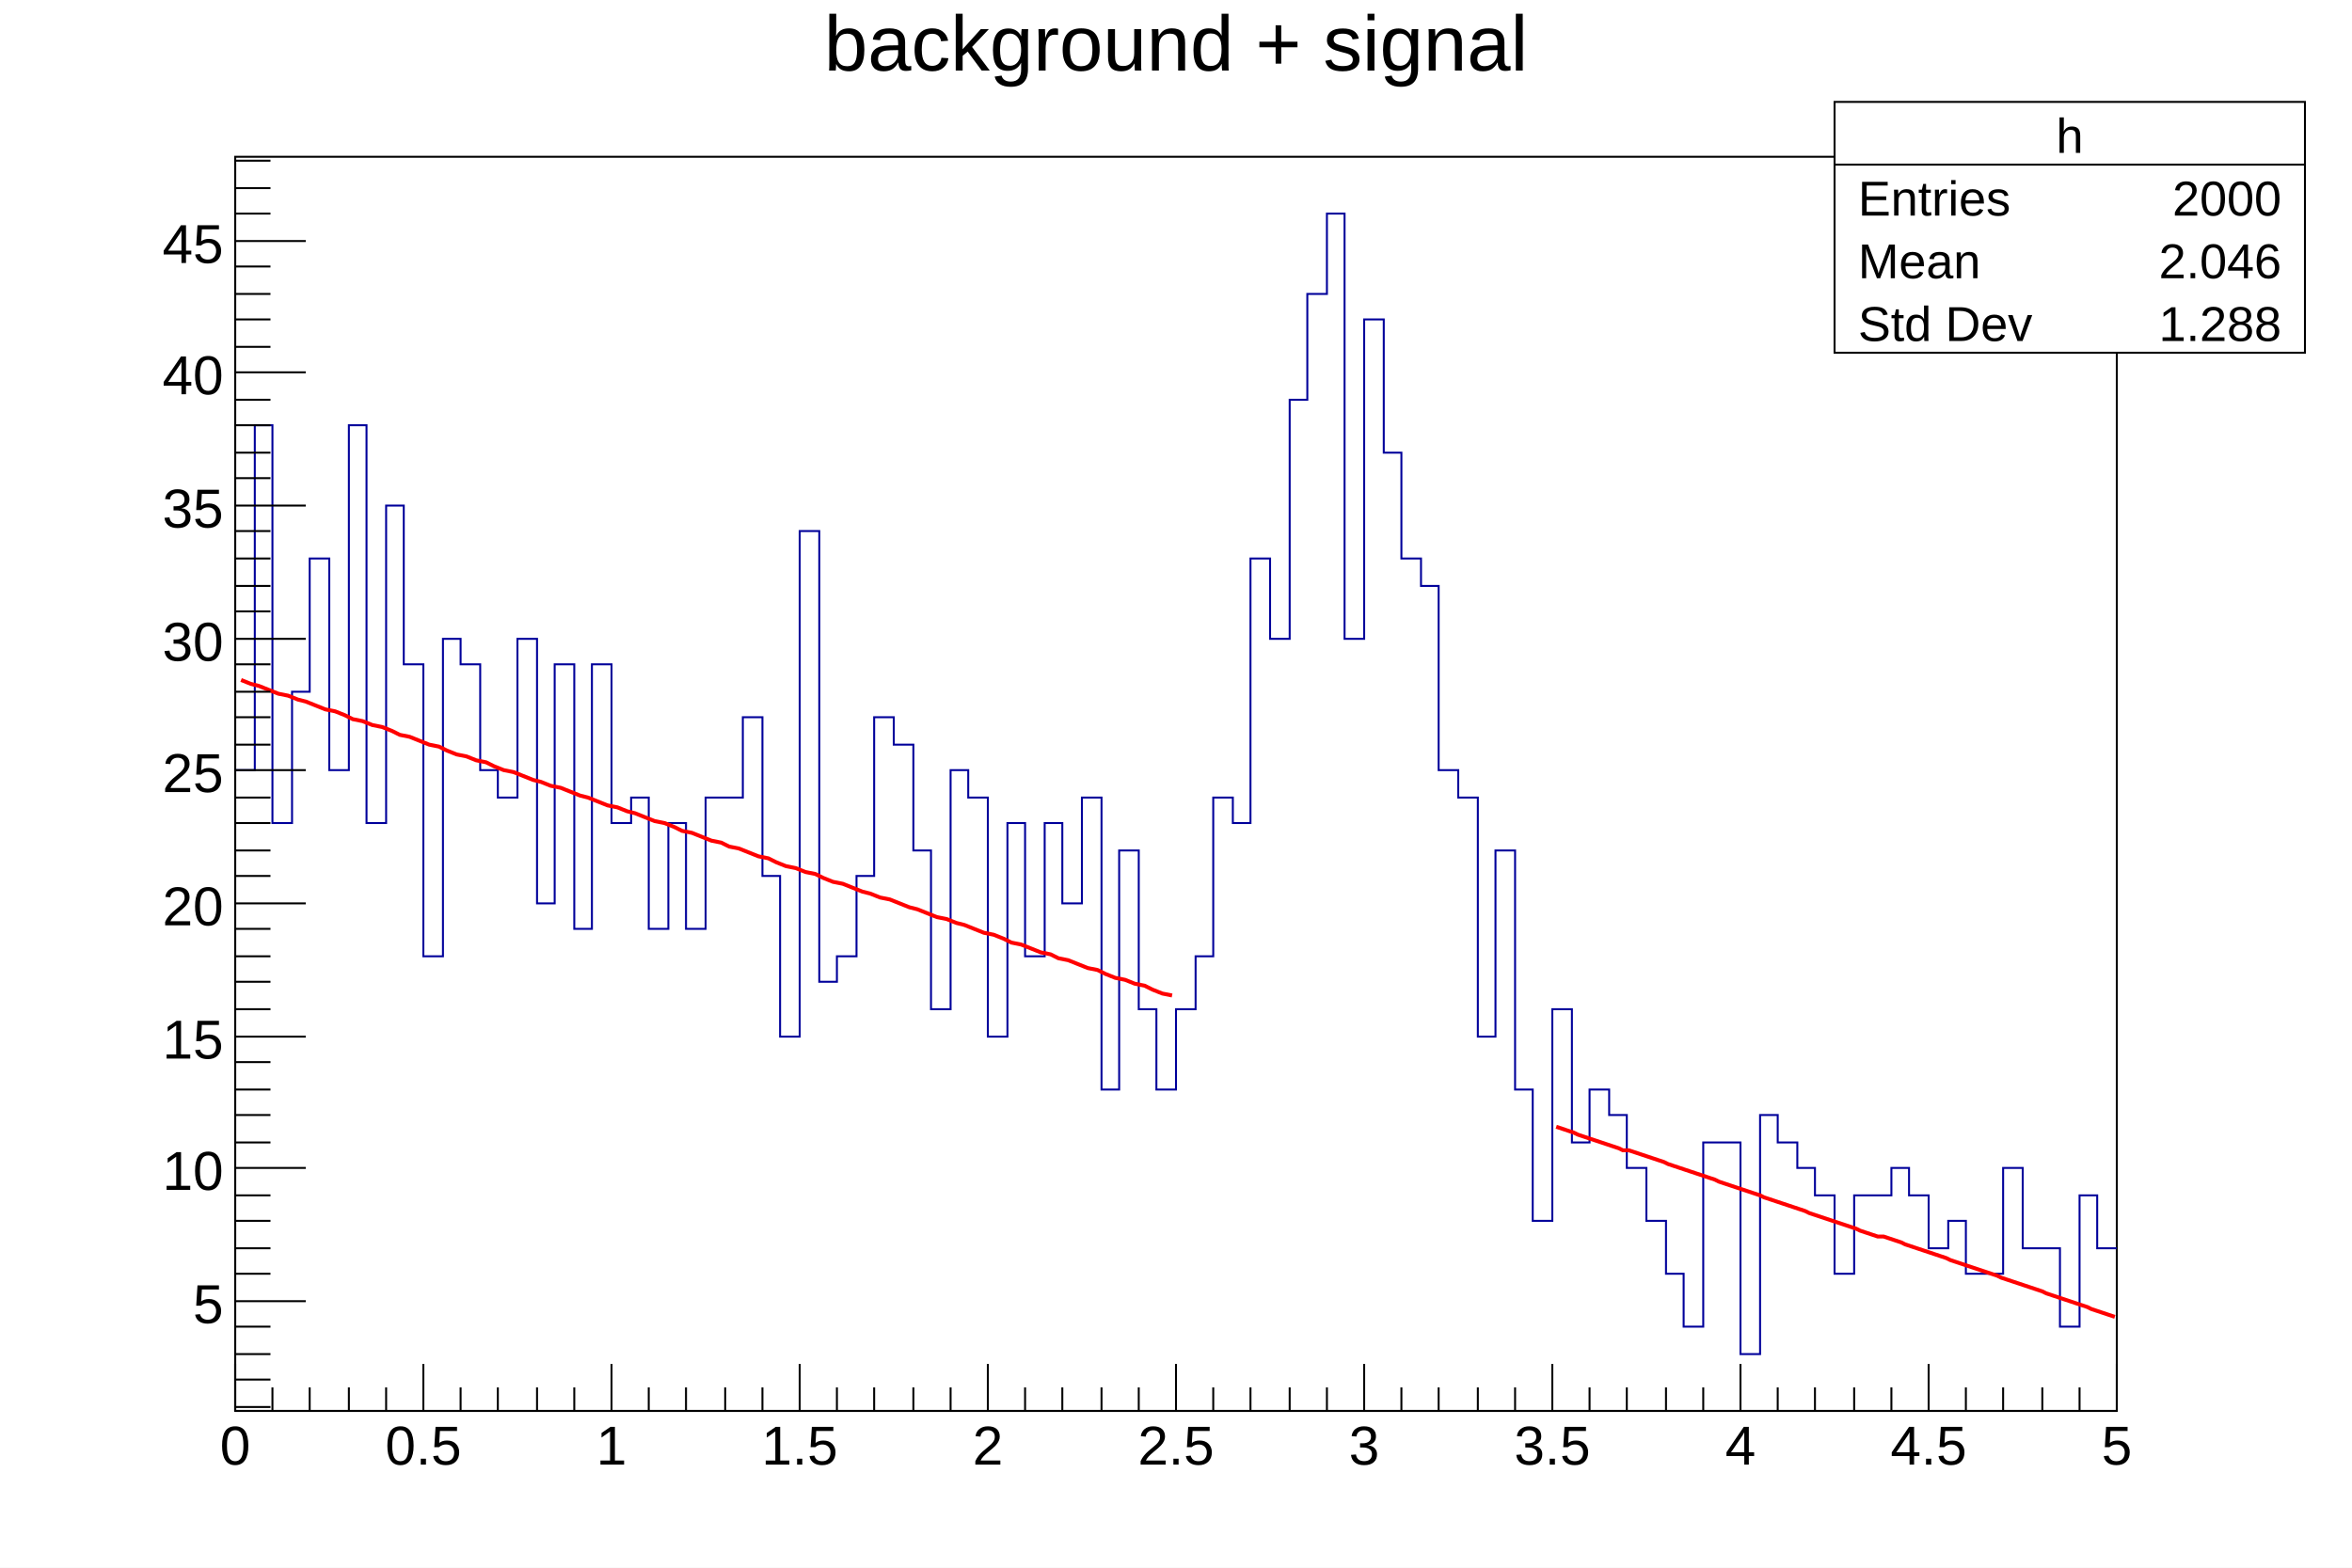
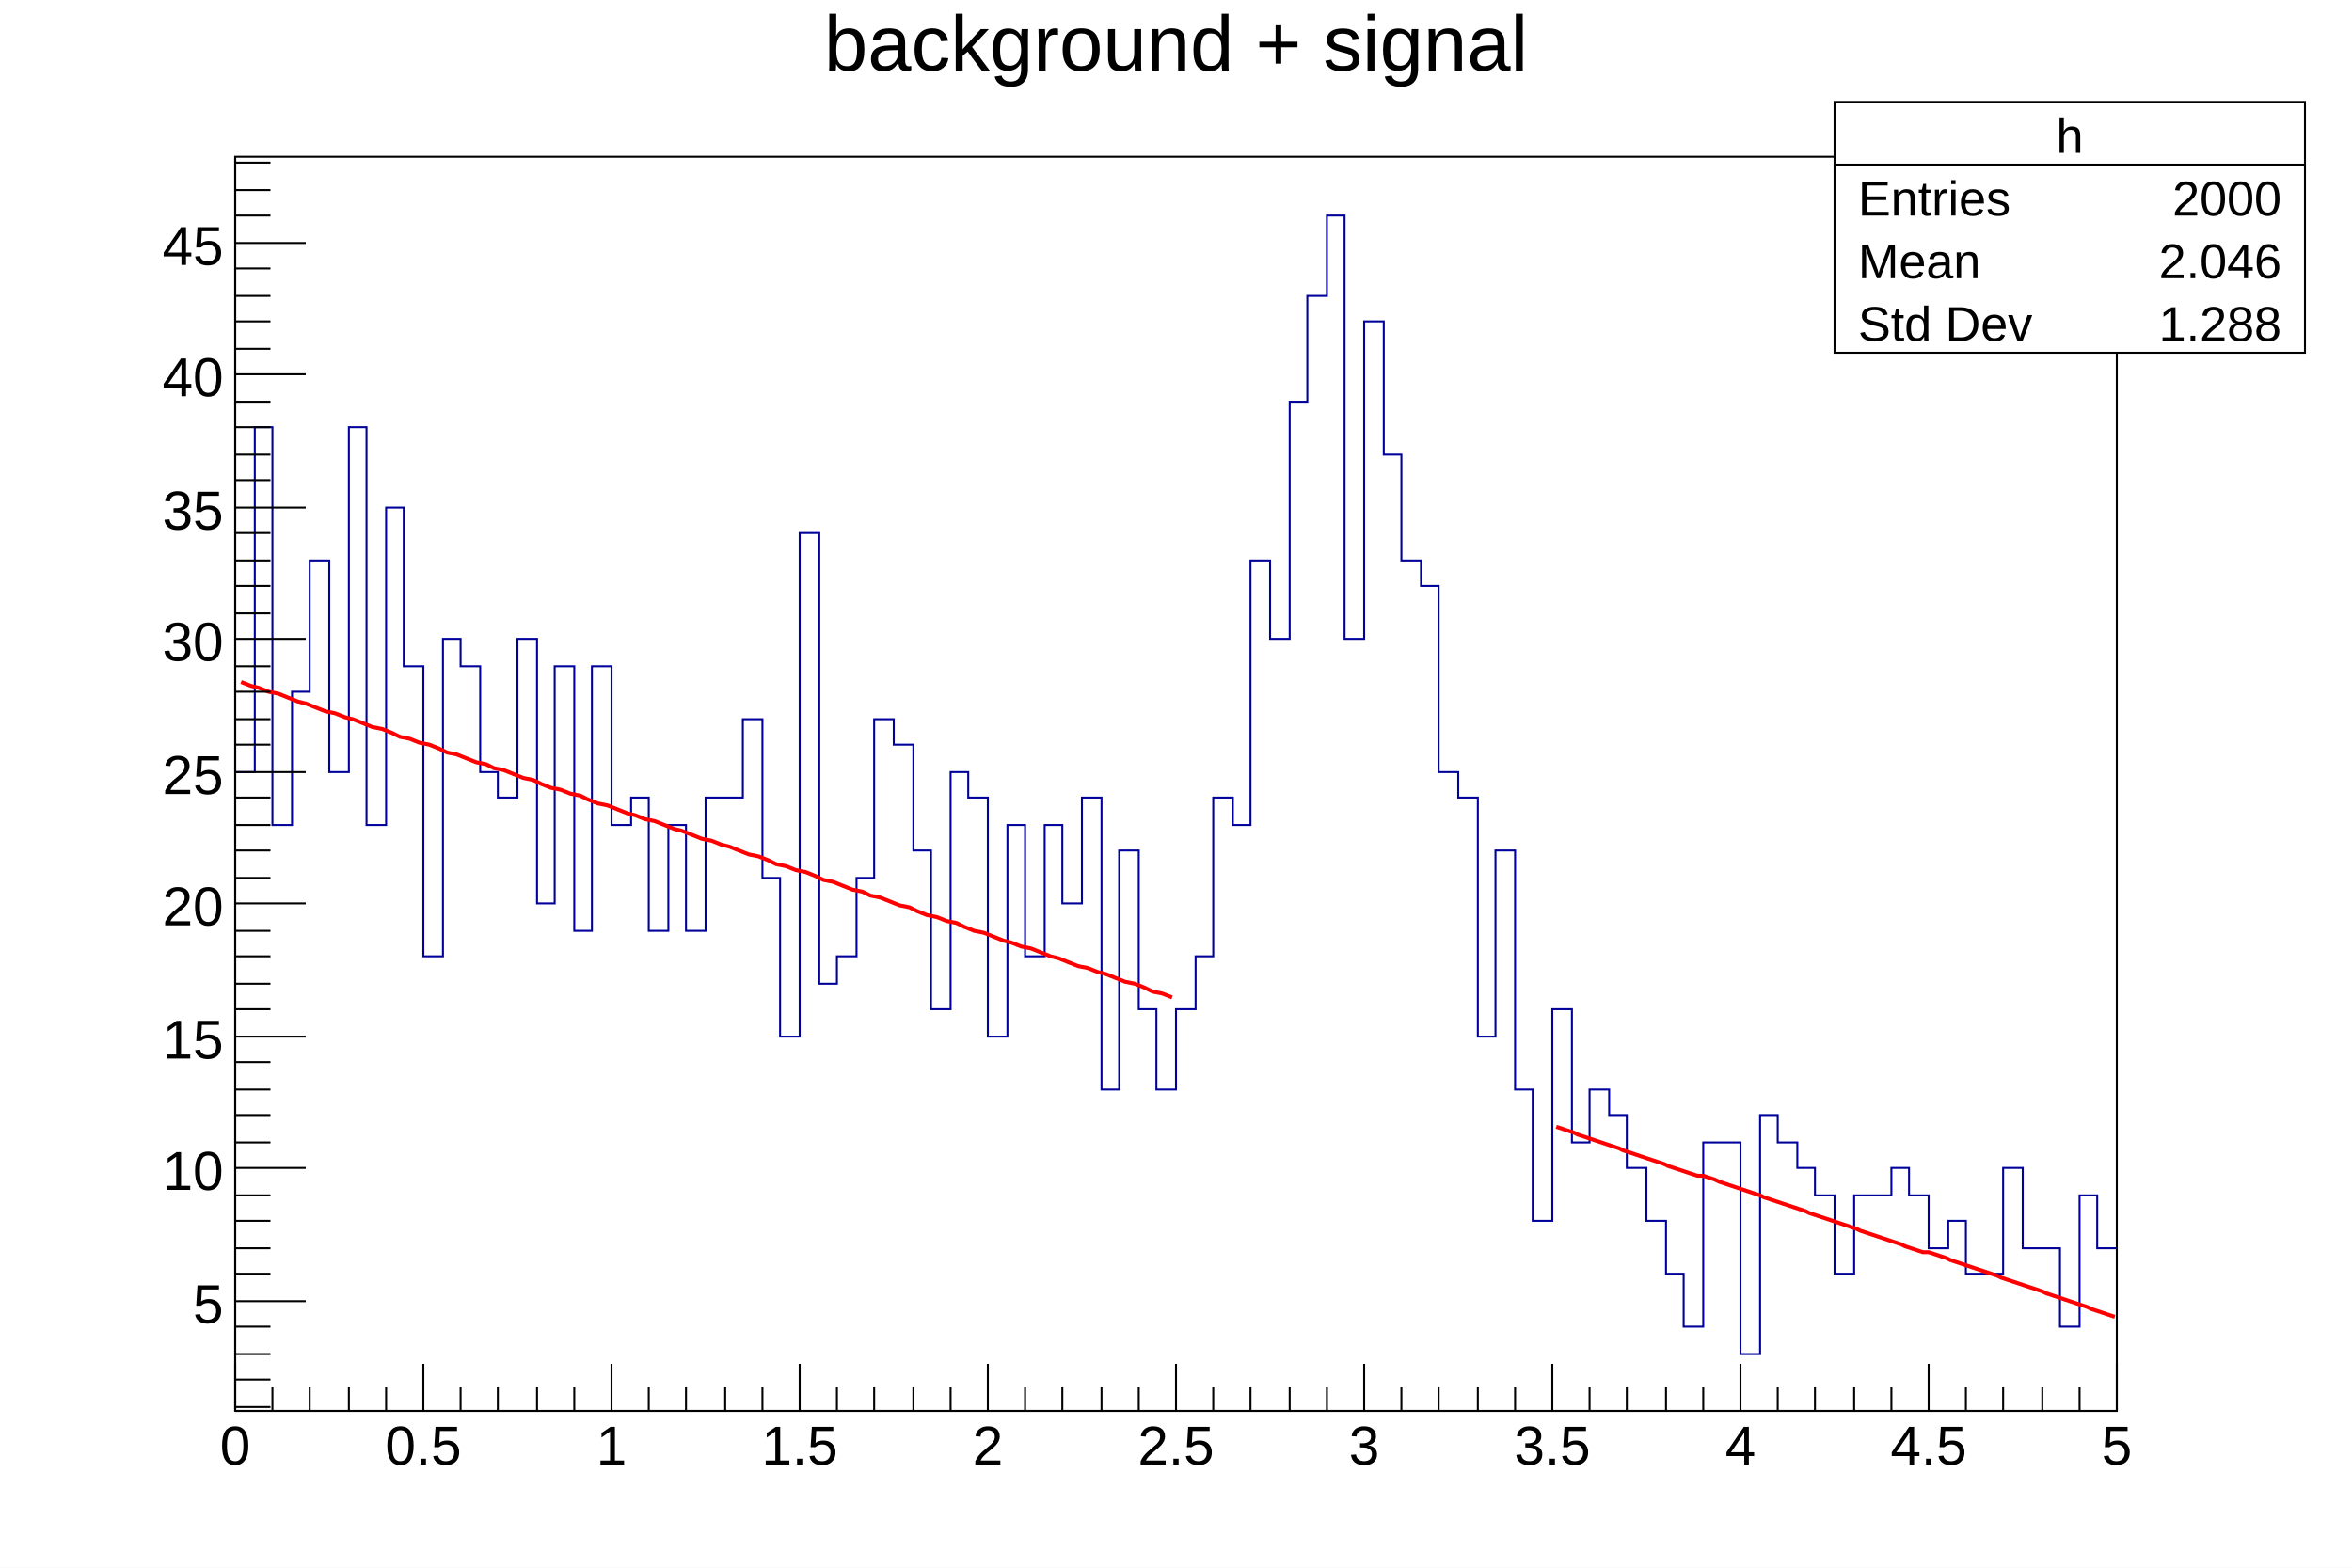
<svg xmlns="http://www.w3.org/2000/svg" viewBox="0 0 1200 800" preserveAspectRatio="none" width="1200" height="800">
  <path d="M0,0H1200V800H0Z" style="fill: white;" />
  <g>
    <g transform="translate(120,80)">
      <path d="M0,0H960V640H0Z" style="fill: white; stroke: black; stroke-width: 1;" />
      <svg x="0" y="0" overflow="hidden" width="960" height="640" viewBox="0 0 960 640">
        <g>
-           <path d="M0,313h10v-176h9v203h10v-67h9v-68h10v108h10v-176h9v203h10v-162h9v81h10v149h10v-162h9v13h10v54h9v14h10v-81h10v135h9v-122h10v135h9v-135h10v81h10v-13h9v67h10v-54h9v54h10v-67h19v-41h10v81h9v82h10v-258h10v230h9v-13h10v-41h9v-81h10v14h10v54h9v81h10v-122h9v14h10v122h10v-109h9v68h10v-68h9v41h10v-54h10v149h9v-122h10v81h9v41h10v-41h10v-27h9v-81h10v13h9v-135h10v41h10v-122h9v-54h10v-41h9v217h10v-163h10v68h9v54h10v14h9v94h10v14h10v122h9v-95h10v122h9v67h10v-108h10v68h9v-27h10v13h9v27h10v27h10v27h9v27h10v-94h19v108h10v-122h9v14h10v13h9v14h10v40h10v-40h19v-14h9v14h10v27h10v-14h9v27h19v-54h10v41h19v40h10v-67h9v27h10" style="stroke-linejoin: miter; stroke: #00009a; stroke-width: 1; fill: none;" />
+           <path d="M0,314h10v-176h9v203h10v-68h9v-67h10v108h10v-176h9v203h10v-162h9v81h10v148h10v-162h9v14h10v54h9v13h10v-81h10v135h9v-121h10v135h9v-135h10v81h10v-14h9v68h10v-54h9v54h10v-68h19v-40h10v81h9v81h10v-257h10v230h9v-14h10v-40h9v-81h10v13h10v54h9v81h10v-121h9v13h10v122h10v-108h9v67h10v-67h9v40h10v-54h10v149h9v-122h10v81h9v41h10v-41h10v-27h9v-81h10v14h9v-135h10v40h10v-121h9v-54h10v-41h9v216h10v-162h10v68h9v54h10v13h9v95h10v13h10v122h9v-95h10v122h9v67h10v-108h10v68h9v-27h10v13h9v27h10v27h10v27h9v27h10v-94h19v108h10v-122h9v14h10v13h9v14h10v40h10v-40h19v-14h9v14h10v27h10v-14h9v27h19v-54h10v41h19v40h10v-67h9v27h10" style="stroke-linejoin: miter; stroke: #00009a; stroke-width: 1; fill: none;" />
        </g>
        <g>
-           <path d="M3,267l5,2l4,1l5,2l5,2l5,1l5,2l4,1l5,2l5,2l5,1l5,2l4,2l5,1l5,2l5,1l5,2l4,2l5,1l5,2l5,2l5,1l4,2l5,2l5,1l5,2l5,1l4,2l5,2l5,1l5,2l5,2l4,1l5,2l5,1l5,2l5,2l4,1l5,2l5,2l5,1l5,2l4,1l5,2l5,2l5,1l5,2l4,2l5,1l5,2l5,2l5,1l4,2l5,1l5,2l5,2l5,1l4,2l5,2l5,1l5,2l5,1l4,2l5,2l5,1l5,2l5,2l4,1l5,2l5,1l5,2l5,2l4,1l5,2l5,2l5,1l5,2l4,1l5,2l5,2l5,1l5,2l4,2l5,1l5,2l5,2l5,1l4,2l5,1l5,2l5,2l5,1l4,2l5,2l5,1l5,2l5,1l4,2l5,2l5,1" style="fill: none; stroke: red; stroke-width: 2;" />
+           <path d="M3,268l5,2l4,1l5,2l5,1l5,2l5,2l4,1l5,2l5,2l5,1l5,2l4,1l5,2l5,2l5,1l5,2l4,2l5,1l5,2l5,1l5,2l4,2l5,1l5,2l5,2l5,1l4,2l5,1l5,2l5,2l5,1l4,2l5,2l5,1l5,2l5,1l4,2l5,2l5,1l5,2l5,2l4,1l5,2l5,1l5,2l5,2l4,1l5,2l5,2l5,1l5,2l4,1l5,2l5,2l5,1l5,2l4,2l5,1l5,2l5,1l5,2l4,2l5,1l5,2l5,2l5,1l4,2l5,1l5,2l5,2l5,1l4,2l5,2l5,1l5,2l5,1l4,2l5,2l5,1l5,2l5,2l4,1l5,2l5,1l5,2l5,2l4,1l5,2l5,2l5,1l5,2l4,1l5,2l5,2l5,1l5,2l4,2l5,1l5,2" style="fill: none; stroke: red; stroke-width: 2;" />
        </g>
        <g>
-           <path d="M674,495l3,1l3,1l3,1l2,1l3,1l3,1l3,1l3,1l3,1l3,1l3,1l2,1h3l3,1l3,1l3,1l3,1l3,1l3,1l2,1l3,1l3,1l3,1l3,1l3,1l3,1l3,1l3,1l2,1l3,1l3,1l3,1l3,1l3,1l3,1l3,1l2,1l3,1l3,1l3,1l3,1l3,1l3,1l3,1l2,1l3,1l3,1l3,1l3,1l3,1l3,1l3,1l3,1l2,1l3,1l3,1l3,1h3l3,1l3,1l3,1l2,1l3,1l3,1l3,1l3,1l3,1l3,1l3,1l2,1l3,1l3,1l3,1l3,1l3,1l3,1l3,1l3,1l2,1l3,1l3,1l3,1l3,1l3,1l3,1l3,1l2,1l3,1l3,1l3,1l3,1l3,1l3,1l3,1l2,1l3,1l3,1l3,1l3,1" style="fill: none; stroke: red; stroke-width: 2;" />
+           <path d="M674,495l3,1l3,1l3,1l2,1l3,1l3,1l3,1l3,1l3,1l3,1l3,1l2,1l3,1l3,1l3,1l3,1l3,1l3,1l3,1l2,1l3,1l3,1l3,1l3,1l3,1h3l3,1l3,1l2,1l3,1l3,1l3,1l3,1l3,1l3,1l3,1l2,1l3,1l3,1l3,1l3,1l3,1l3,1l3,1l2,1l3,1l3,1l3,1l3,1l3,1l3,1l3,1l3,1l2,1l3,1l3,1l3,1l3,1l3,1l3,1l3,1l2,1l3,1l3,1l3,1h3l3,1l3,1l3,1l2,1l3,1l3,1l3,1l3,1l3,1l3,1l3,1l3,1l2,1l3,1l3,1l3,1l3,1l3,1l3,1l3,1l2,1l3,1l3,1l3,1l3,1l3,1l3,1l3,1l2,1l3,1l3,1l3,1l3,1" style="fill: none; stroke: red; stroke-width: 2;" />
        </g>
      </svg>
      <g>
        <g transform="translate(0,640)">
          <path d="M0,0h960M0,-24V0M19,-12V0M38,-12V0M58,-12V0M77,-12V0M96,-24V0M115,-12V0M134,-12V0M154,-12V0M173,-12V0M192,-24V0M211,-12V0M230,-12V0M250,-12V0M269,-12V0M288,-24V0M307,-12V0M326,-12V0M346,-12V0M365,-12V0M384,-24V0M403,-12V0M422,-12V0M442,-12V0M461,-12V0M480,-24V0M499,-12V0M518,-12V0M538,-12V0M557,-12V0M576,-24V0M595,-12V0M614,-12V0M634,-12V0M653,-12V0M672,-24V0M691,-12V0M710,-12V0M730,-12V0M749,-12V0M768,-24V0M787,-12V0M806,-12V0M826,-12V0M845,-12V0M864,-24V0M883,-12V0M902,-12V0M922,-12V0M941,-12V0M960,-24V0" style="stroke: black; stroke-width: 1;" />
          <g font-family="Arial" font-size="28" space="preserve" fill="black" text-anchor="middle">
            <text dy=".8em" transform="translate(0,5)">
       0
      </text>
            <text dy=".8em" transform="translate(96,5)">
       0.5
      </text>
            <text dy=".8em" transform="translate(192,5)">
       1
      </text>
            <text dy=".8em" transform="translate(288,5)">
       1.5
      </text>
            <text dy=".8em" transform="translate(384,5)">
       2
      </text>
            <text dy=".8em" transform="translate(480,5)">
       2.5
      </text>
            <text dy=".8em" transform="translate(576,5)">
       3
      </text>
            <text dy=".8em" transform="translate(672,5)">
       3.5
      </text>
            <text dy=".8em" transform="translate(768,5)">
       4
      </text>
            <text dy=".8em" transform="translate(864,5)">
       4.5
      </text>
            <text dy=".8em" transform="translate(960,5)">
       5
      </text>
          </g>
        </g>
        <g>
-           <path d="M0,0v640M18,638H0M18,624H0M18,611H0M18,597H0M36,584H0M18,570H0M18,557H0M18,543H0M18,530H0M36,516H0M18,503H0M18,489H0M18,476H0M18,462H0M36,449H0M18,435H0M18,421H0M18,408H0M18,394H0M36,381H0M18,367H0M18,354H0M18,340H0M18,327H0M36,313H0M18,300H0M18,286H0M18,273H0M18,259H0M36,246H0M18,232H0M18,219H0M18,205H0M18,191H0M36,178H0M18,164H0M18,151H0M18,137H0M18,124H0M36,110H0M18,97H0M18,83H0M18,70H0M18,56H0M36,43H0M18,29H0M18,16H0M18,2H0" style="stroke: black; stroke-width: 1;" />
+           <path d="M0,0v640M18,638H0M18,624H0M18,611H0M18,597H0M36,584H0M18,570H0M18,557H0M18,543H0M18,530H0M36,516H0M18,503H0M18,489H0M18,476H0M18,462H0M36,449H0M18,435H0M18,422H0M18,408H0M18,395H0M36,381H0M18,368H0M18,354H0M18,341H0M18,327H0M36,314H0M18,300H0M18,287H0M18,273H0M18,260H0M36,246H0M18,233H0M18,219H0M18,206H0M18,192H0M36,179H0M18,165H0M18,152H0M18,138H0M18,125H0M36,111H0M18,98H0M18,84H0M18,71H0M18,57H0M36,44H0M18,30H0M18,17H0M18,3H0" style="stroke: black; stroke-width: 1;" />
          <g font-family="Arial" font-size="28" space="preserve" fill="black" text-anchor="end">
            <text dy=".4em" transform="translate(-6,584)">
       5
      </text>
            <text dy=".4em" transform="translate(-6,516)">
       10
      </text>
            <text dy=".4em" transform="translate(-6,449)">
       15
      </text>
            <text dy=".4em" transform="translate(-6,381)">
       20
      </text>
-             <text dy=".4em" transform="translate(-6,313)">
+             <text dy=".4em" transform="translate(-6,314)">
       25
      </text>
            <text dy=".4em" transform="translate(-6,246)">
       30
      </text>
-             <text dy=".4em" transform="translate(-6,178)">
+             <text dy=".4em" transform="translate(-6,179)">
       35
      </text>
-             <text dy=".4em" transform="translate(-6,110)">
+             <text dy=".4em" transform="translate(-6,111)">
       40
      </text>
-             <text dy=".4em" transform="translate(-6,43)">
+             <text dy=".4em" transform="translate(-6,44)">
       45
      </text>
          </g>
        </g>
      </g>
    </g>
    <g transform="translate(120,4)" font-family="Arial" font-size="40" space="preserve">
      <text fill="black" text-anchor="middle" dy=".8em" transform="translate(480)">
    background + signal
   </text>
    </g>
    <g transform="translate(936,52)" font-family="Arial" font-size="25" space="preserve" fill="black">
      <path d="M0,0H240V128H0Z" style="fill: white; stroke: black; stroke-width: 1;" />
      <text text-anchor="middle" dy=".4em" transform="translate(120,16)">
    h
   </text>
      <text text-anchor="start" dy=".4em" transform="translate(12,48)">
    Entries
   </text>
      <text text-anchor="end" dy=".4em" transform="translate(228,48)">
    2000
   </text>
      <text text-anchor="start" dy=".4em" transform="translate(12,80)">
    Mean
   </text>
      <text text-anchor="end" dy=".4em" transform="translate(228,80)">
    2.046
   </text>
      <text text-anchor="start" dy=".4em" transform="translate(12,112)">
    Std Dev
   </text>
      <text text-anchor="end" dy=".4em" transform="translate(228,112)">
    1.288
   </text>
      <path d="M0,32h240" style="stroke: black; stroke-width: 1;" />
    </g>
  </g>
</svg>
